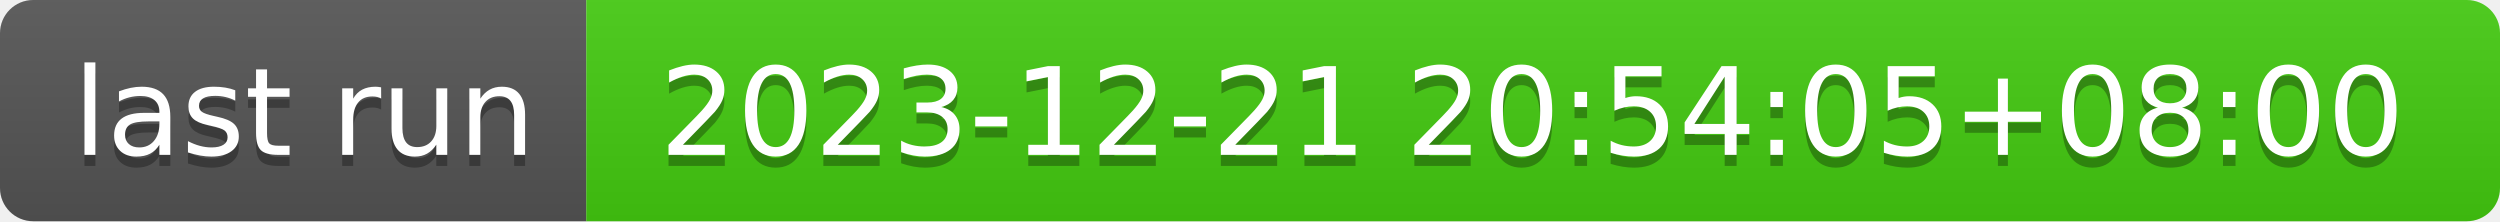
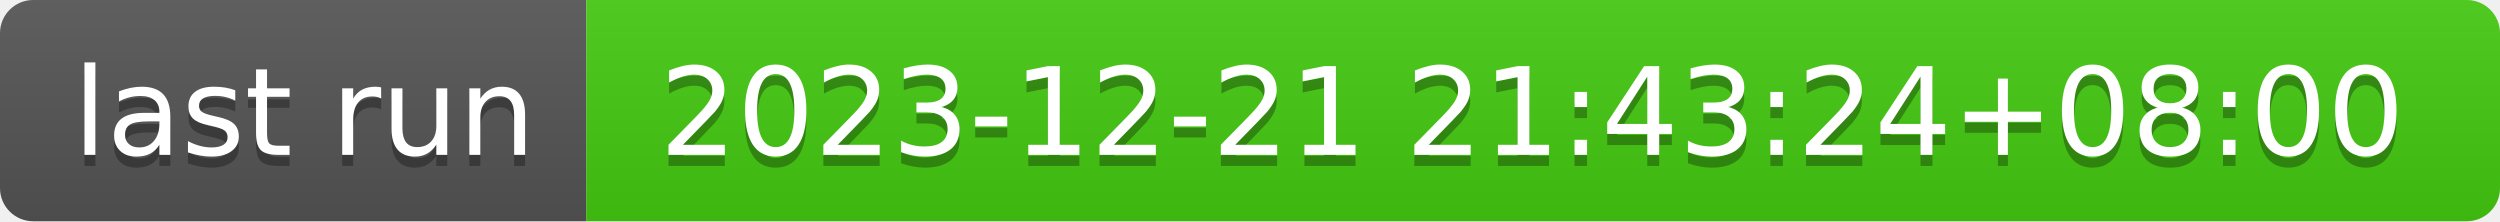
- <svg xmlns="http://www.w3.org/2000/svg" width="226" height="20" role="img" aria-label="last run: 2023-12-21 20:54:05+08:00">
+ <svg xmlns="http://www.w3.org/2000/svg" width="226" height="20" role="img" aria-label="last run: 2023-12-21 21:43:24+08:00">
  <linearGradient id="s" x2="0" y2="100%">
    <stop offset="0" stop-color="#bbb" stop-opacity=".1" />
    <stop offset="1" stop-opacity=".1" />
  </linearGradient>
  <clipPath id="r">
    <rect width="226" height="20" rx="3" fill="#fff" />
  </clipPath>
  <g clip-path="url(#r)">
    <rect width="53" height="20" fill="#555" />
    <rect x="53" width="173" height="20" fill="#4c1" />
    <rect width="226" height="20" fill="url(#s)" />
  </g>
  <g fill="#fff" text-anchor="middle" font-family="Verdana,Geneva,DejaVu Sans,sans-serif" text-rendering="geometricPrecision" font-size="110">
    <text aria-hidden="true" x="275" y="150" fill="#010101" fill-opacity=".3" transform="scale(.1)" textLength="430">last run</text>
    <text x="275" y="140" transform="scale(.1)" fill="#fff" textLength="430">last run</text>
-     <text aria-hidden="true" x="1385" y="150" fill="#010101" fill-opacity=".3" transform="scale(.1)" textLength="1630">2023-12-21 20:54:05+08:00</text>
-     <text x="1385" y="140" transform="scale(.1)" fill="#fff" textLength="1630">2023-12-21 20:54:05+08:00</text>
+     <text aria-hidden="true" x="1385" y="150" fill="#010101" fill-opacity=".3" transform="scale(.1)" textLength="1630">2023-12-21 21:43:24+08:00</text>
+     <text x="1385" y="140" transform="scale(.1)" fill="#fff" textLength="1630">2023-12-21 21:43:24+08:00</text>
  </g>
</svg>
